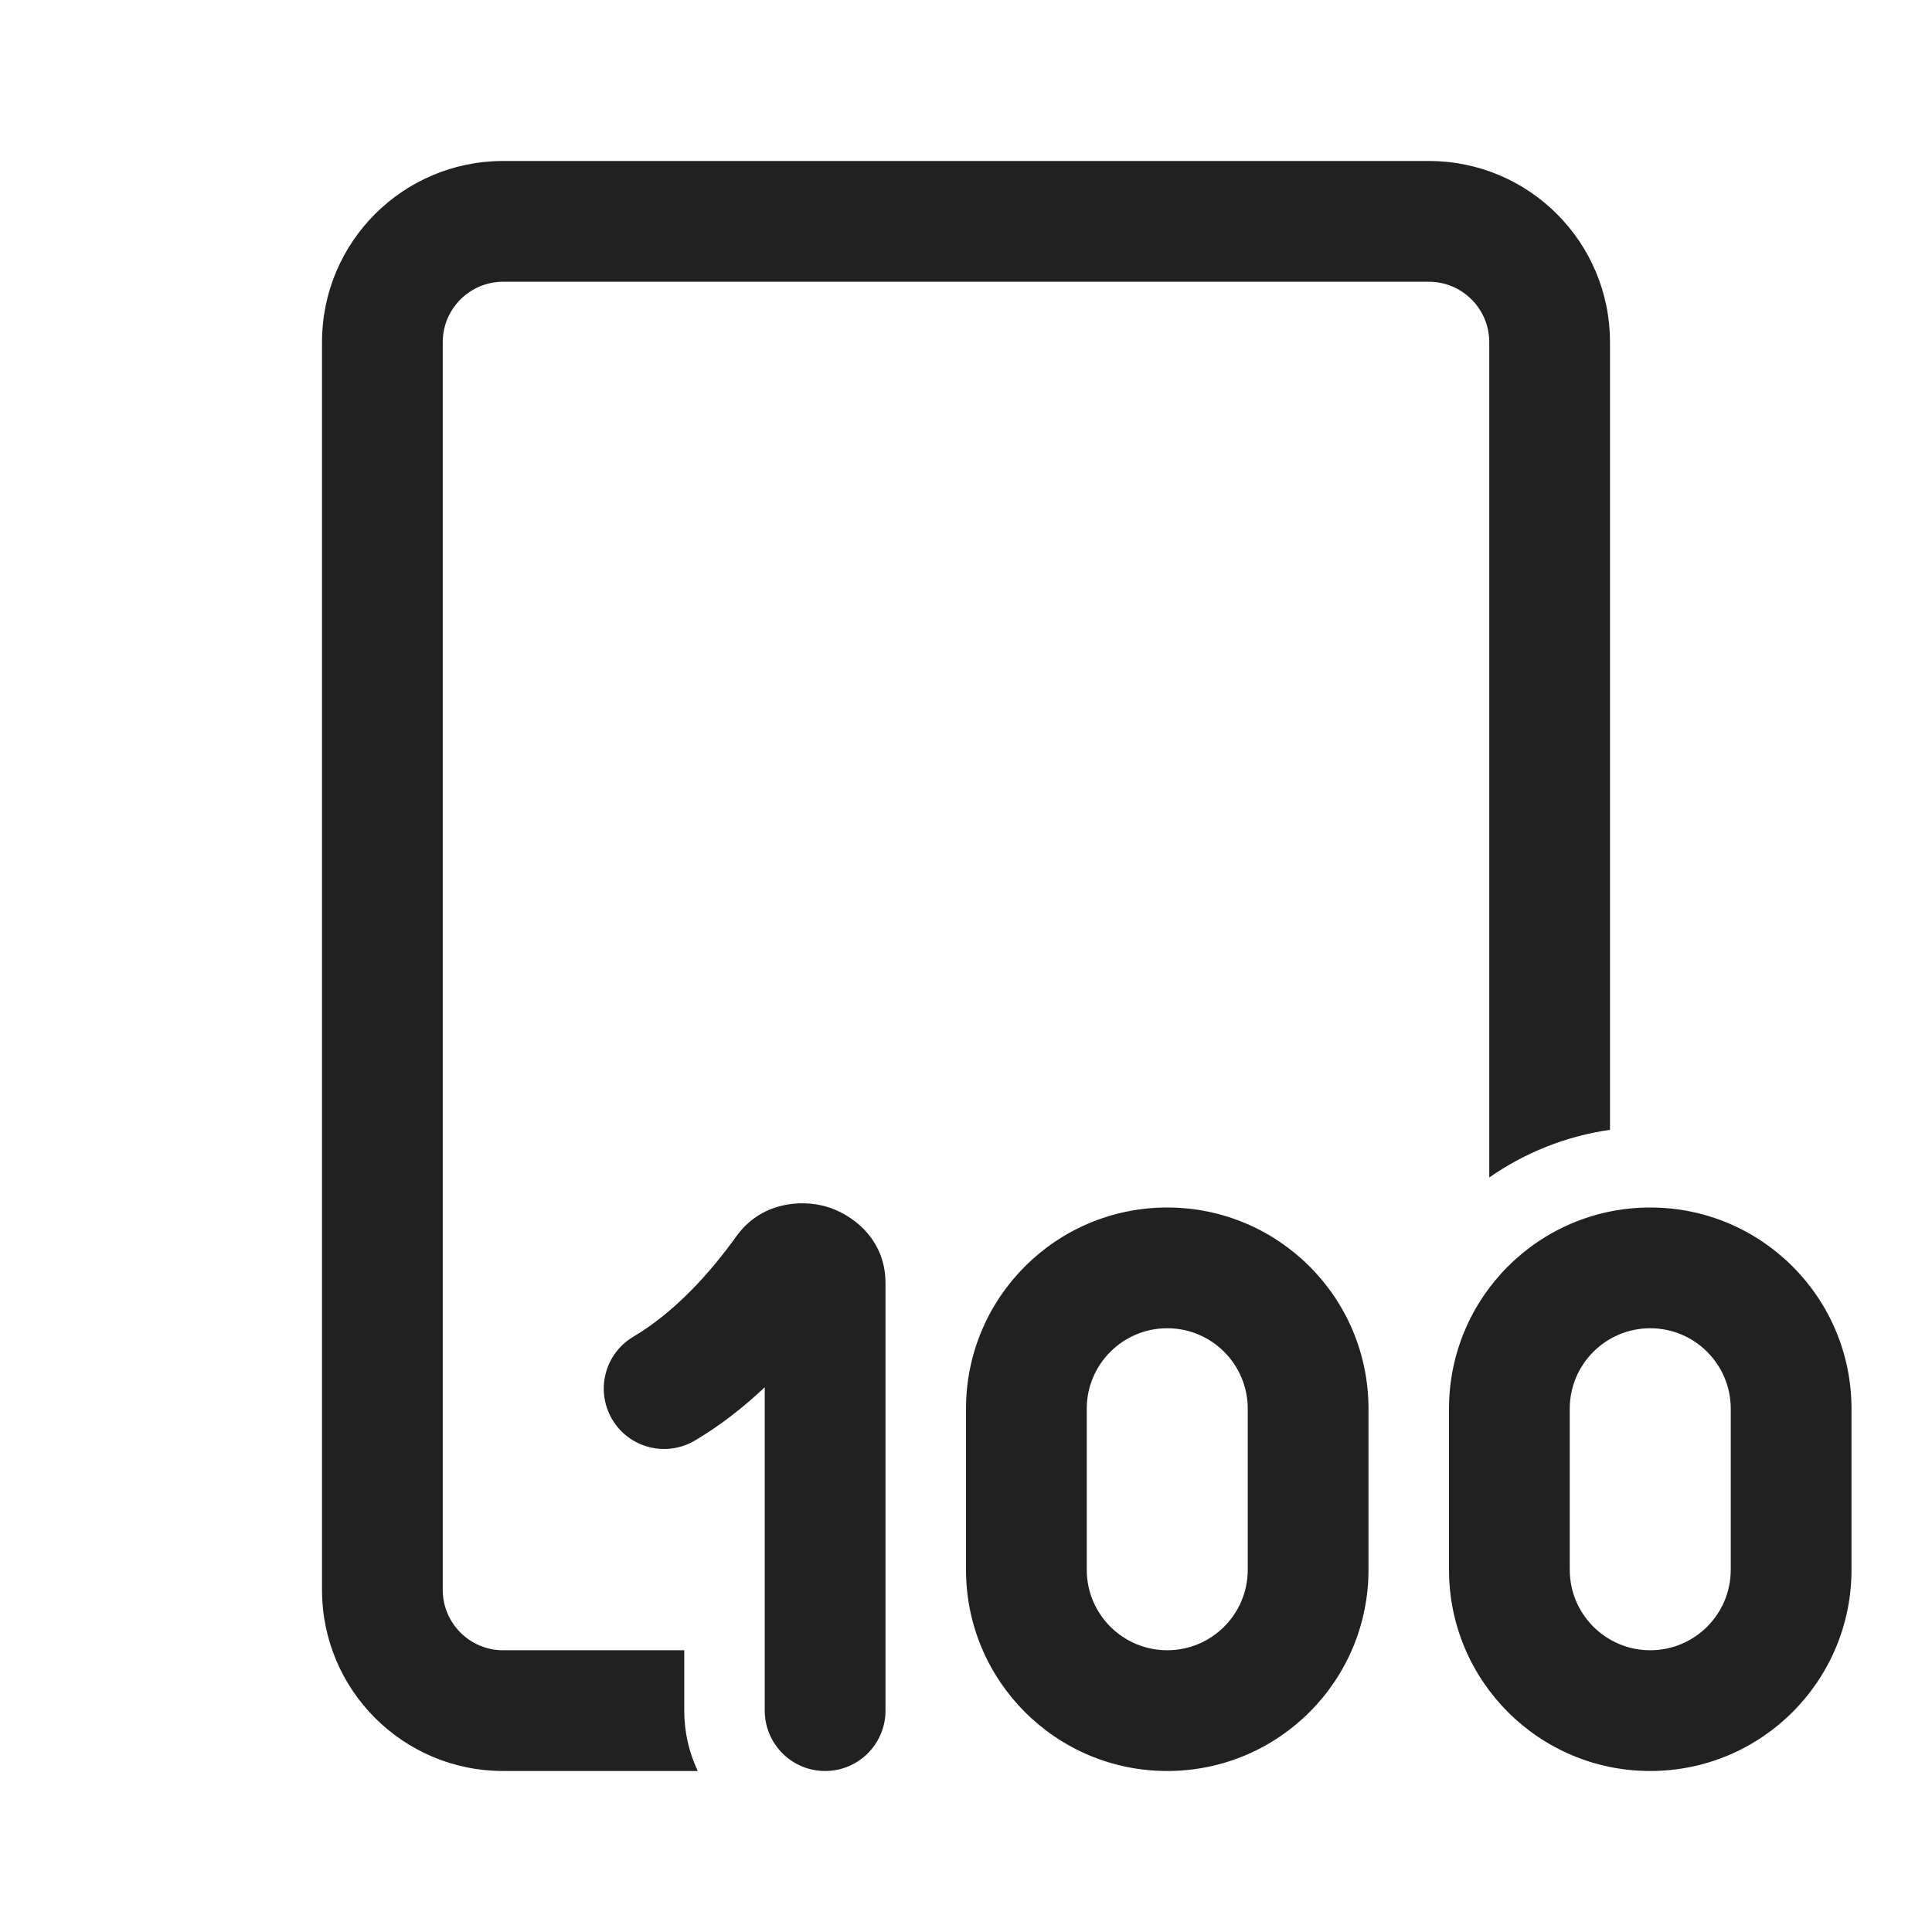
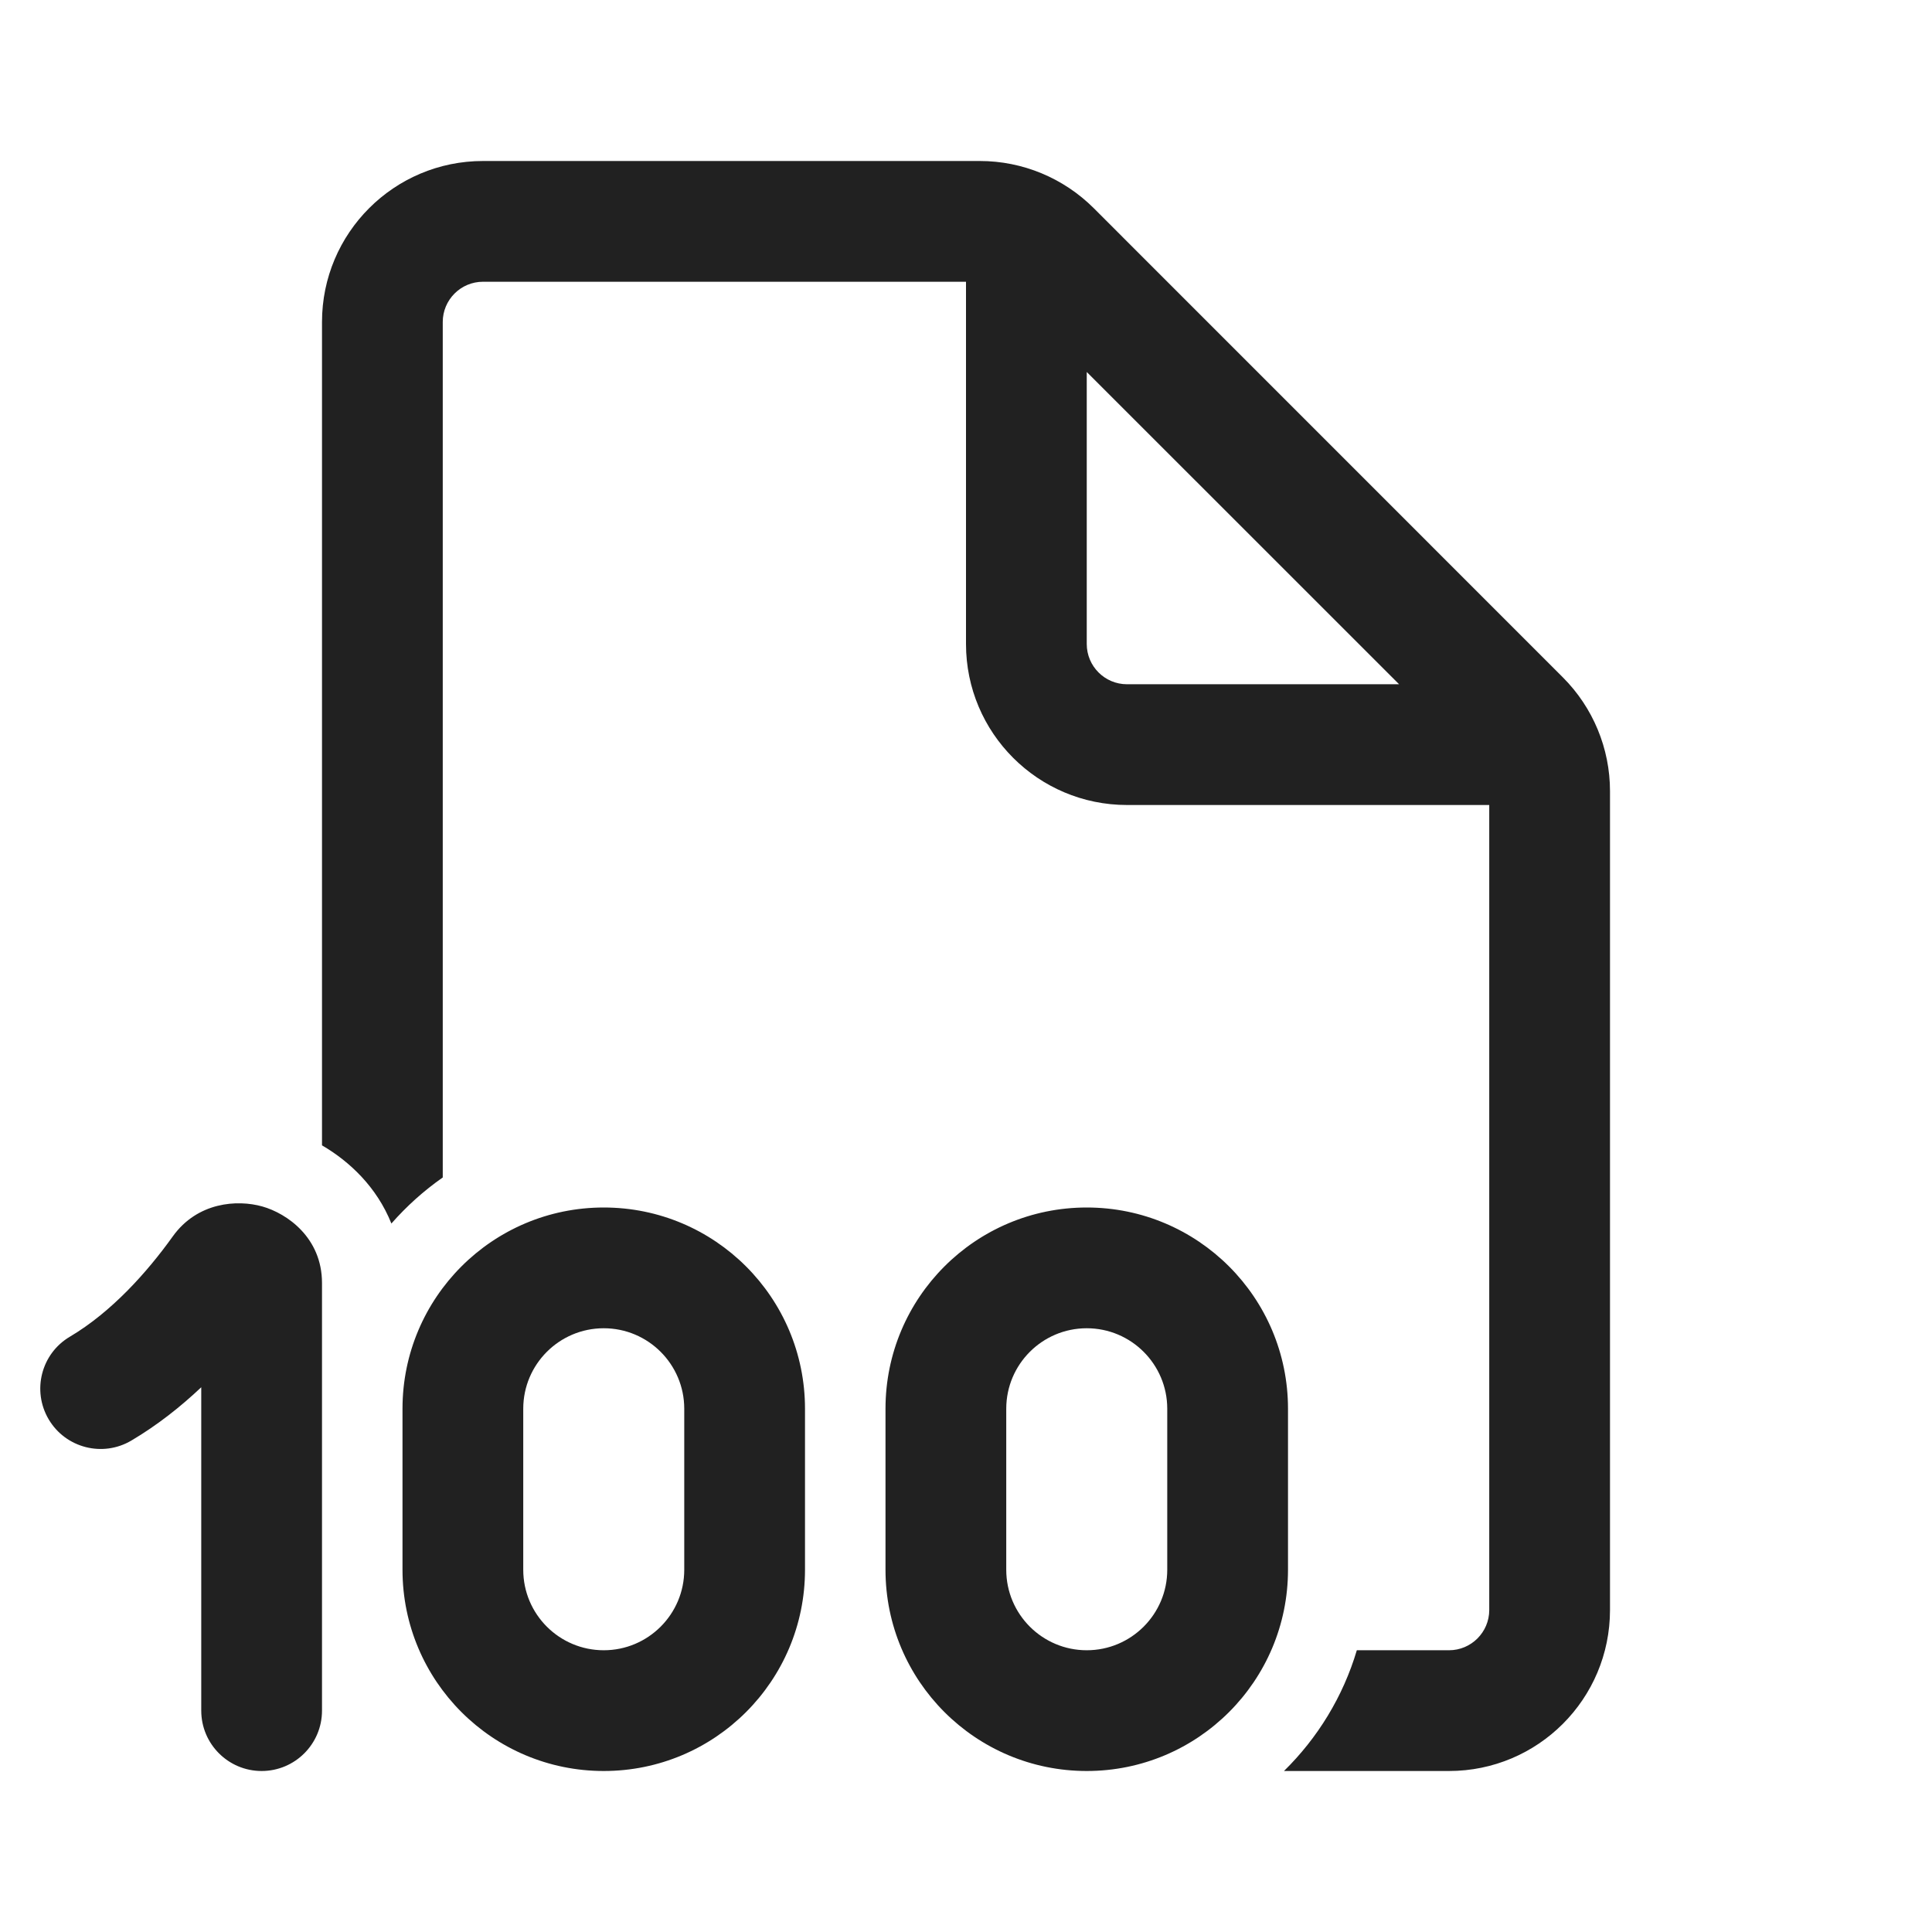
<svg xmlns="http://www.w3.org/2000/svg" width="24" height="24" viewBox="0 0 24 24" fill="none">
-   <path d="M6.25 2C5.007 2 4 3.007 4 4.25V19.75C4 20.993 5.007 22 6.25 22H8.668C8.56 21.773 8.5 21.518 8.5 21.25V20.5H6.25C5.836 20.5 5.5 20.164 5.5 19.75V4.25C5.5 3.836 5.836 3.5 6.25 3.5H17.75C18.164 3.5 18.5 3.836 18.5 4.25V14.627C18.938 14.322 19.448 14.114 20 14.035V4.25C20 3.007 18.993 2 17.75 2H6.25ZM11 15.938C11 15.376 10.567 15.074 10.258 14.987C9.949 14.9 9.454 14.931 9.147 15.358C8.83 15.801 8.388 16.297 7.868 16.605C7.512 16.815 7.394 17.275 7.605 17.632C7.815 17.988 8.275 18.106 8.632 17.895C8.955 17.704 9.245 17.474 9.5 17.233V21.25C9.5 21.664 9.836 22 10.25 22C10.664 22 11 21.664 11 21.25V15.938ZM12 17.5C12 16.119 13.119 15 14.5 15C15.881 15 17 16.119 17 17.5V19.5C17 20.881 15.881 22 14.5 22C13.119 22 12 20.881 12 19.5V17.5ZM14.5 16.5C13.948 16.5 13.5 16.948 13.5 17.5V19.5C13.5 20.052 13.948 20.5 14.5 20.5C15.052 20.5 15.5 20.052 15.5 19.5V17.5C15.5 16.948 15.052 16.5 14.5 16.5ZM20.5 15C19.119 15 18 16.119 18 17.5V19.5C18 20.881 19.119 22 20.5 22C21.881 22 23 20.881 23 19.5V17.5C23 16.119 21.881 15 20.5 15ZM19.5 17.5C19.5 16.948 19.948 16.5 20.5 16.5C21.052 16.5 21.5 16.948 21.5 17.5V19.5C21.5 20.052 21.052 20.5 20.5 20.5C19.948 20.5 19.5 20.052 19.5 19.5V17.5Z" fill="#212121" />
+   <path d="M4 4C4 2.895 4.896 2 6 2H12.172C12.703 2 13.211 2.211 13.587 2.586L19.414 8.414C19.789 8.789 20 9.297 20 9.828V20C20 21.105 19.105 22 18 22H15.95C16.368 21.59 16.684 21.076 16.855 20.5H18C18.276 20.5 18.5 20.276 18.5 20V10H14C12.896 10 12 9.105 12 8V3.5H6C5.724 3.5 5.5 3.724 5.5 4V14.627C5.265 14.791 5.051 14.984 4.862 15.199C4.679 14.742 4.338 14.425 4 14.228V4ZM13.5 4.621V8C13.5 8.276 13.724 8.5 14 8.5H17.38L13.5 4.621ZM4 15.938C4 15.376 3.567 15.074 3.258 14.987C2.949 14.9 2.454 14.931 2.147 15.358C1.83 15.801 1.388 16.297 0.868 16.605C0.512 16.815 0.394 17.275 0.605 17.632C0.816 17.988 1.276 18.106 1.632 17.895C1.955 17.704 2.245 17.474 2.5 17.233V21.25C2.5 21.664 2.836 22 3.25 22C3.664 22 4 21.664 4 21.25V15.938ZM5 17.5C5 16.119 6.119 15 7.5 15C8.881 15 10 16.119 10 17.5V19.5C10 20.881 8.881 22 7.5 22C6.119 22 5 20.881 5 19.5V17.5ZM7.5 16.5C6.948 16.5 6.5 16.948 6.5 17.5V19.5C6.5 20.052 6.948 20.5 7.5 20.5C8.052 20.5 8.5 20.052 8.5 19.5V17.5C8.5 16.948 8.052 16.5 7.5 16.5ZM13.5 15C12.119 15 11 16.119 11 17.5V19.5C11 20.881 12.119 22 13.5 22C14.881 22 16 20.881 16 19.5V17.5C16 16.119 14.881 15 13.5 15ZM12.5 17.5C12.5 16.948 12.948 16.5 13.5 16.5C14.052 16.5 14.5 16.948 14.5 17.5V19.5C14.5 20.052 14.052 20.5 13.5 20.5C12.948 20.5 12.5 20.052 12.5 19.5V17.5Z" fill="#212121" />
</svg>
